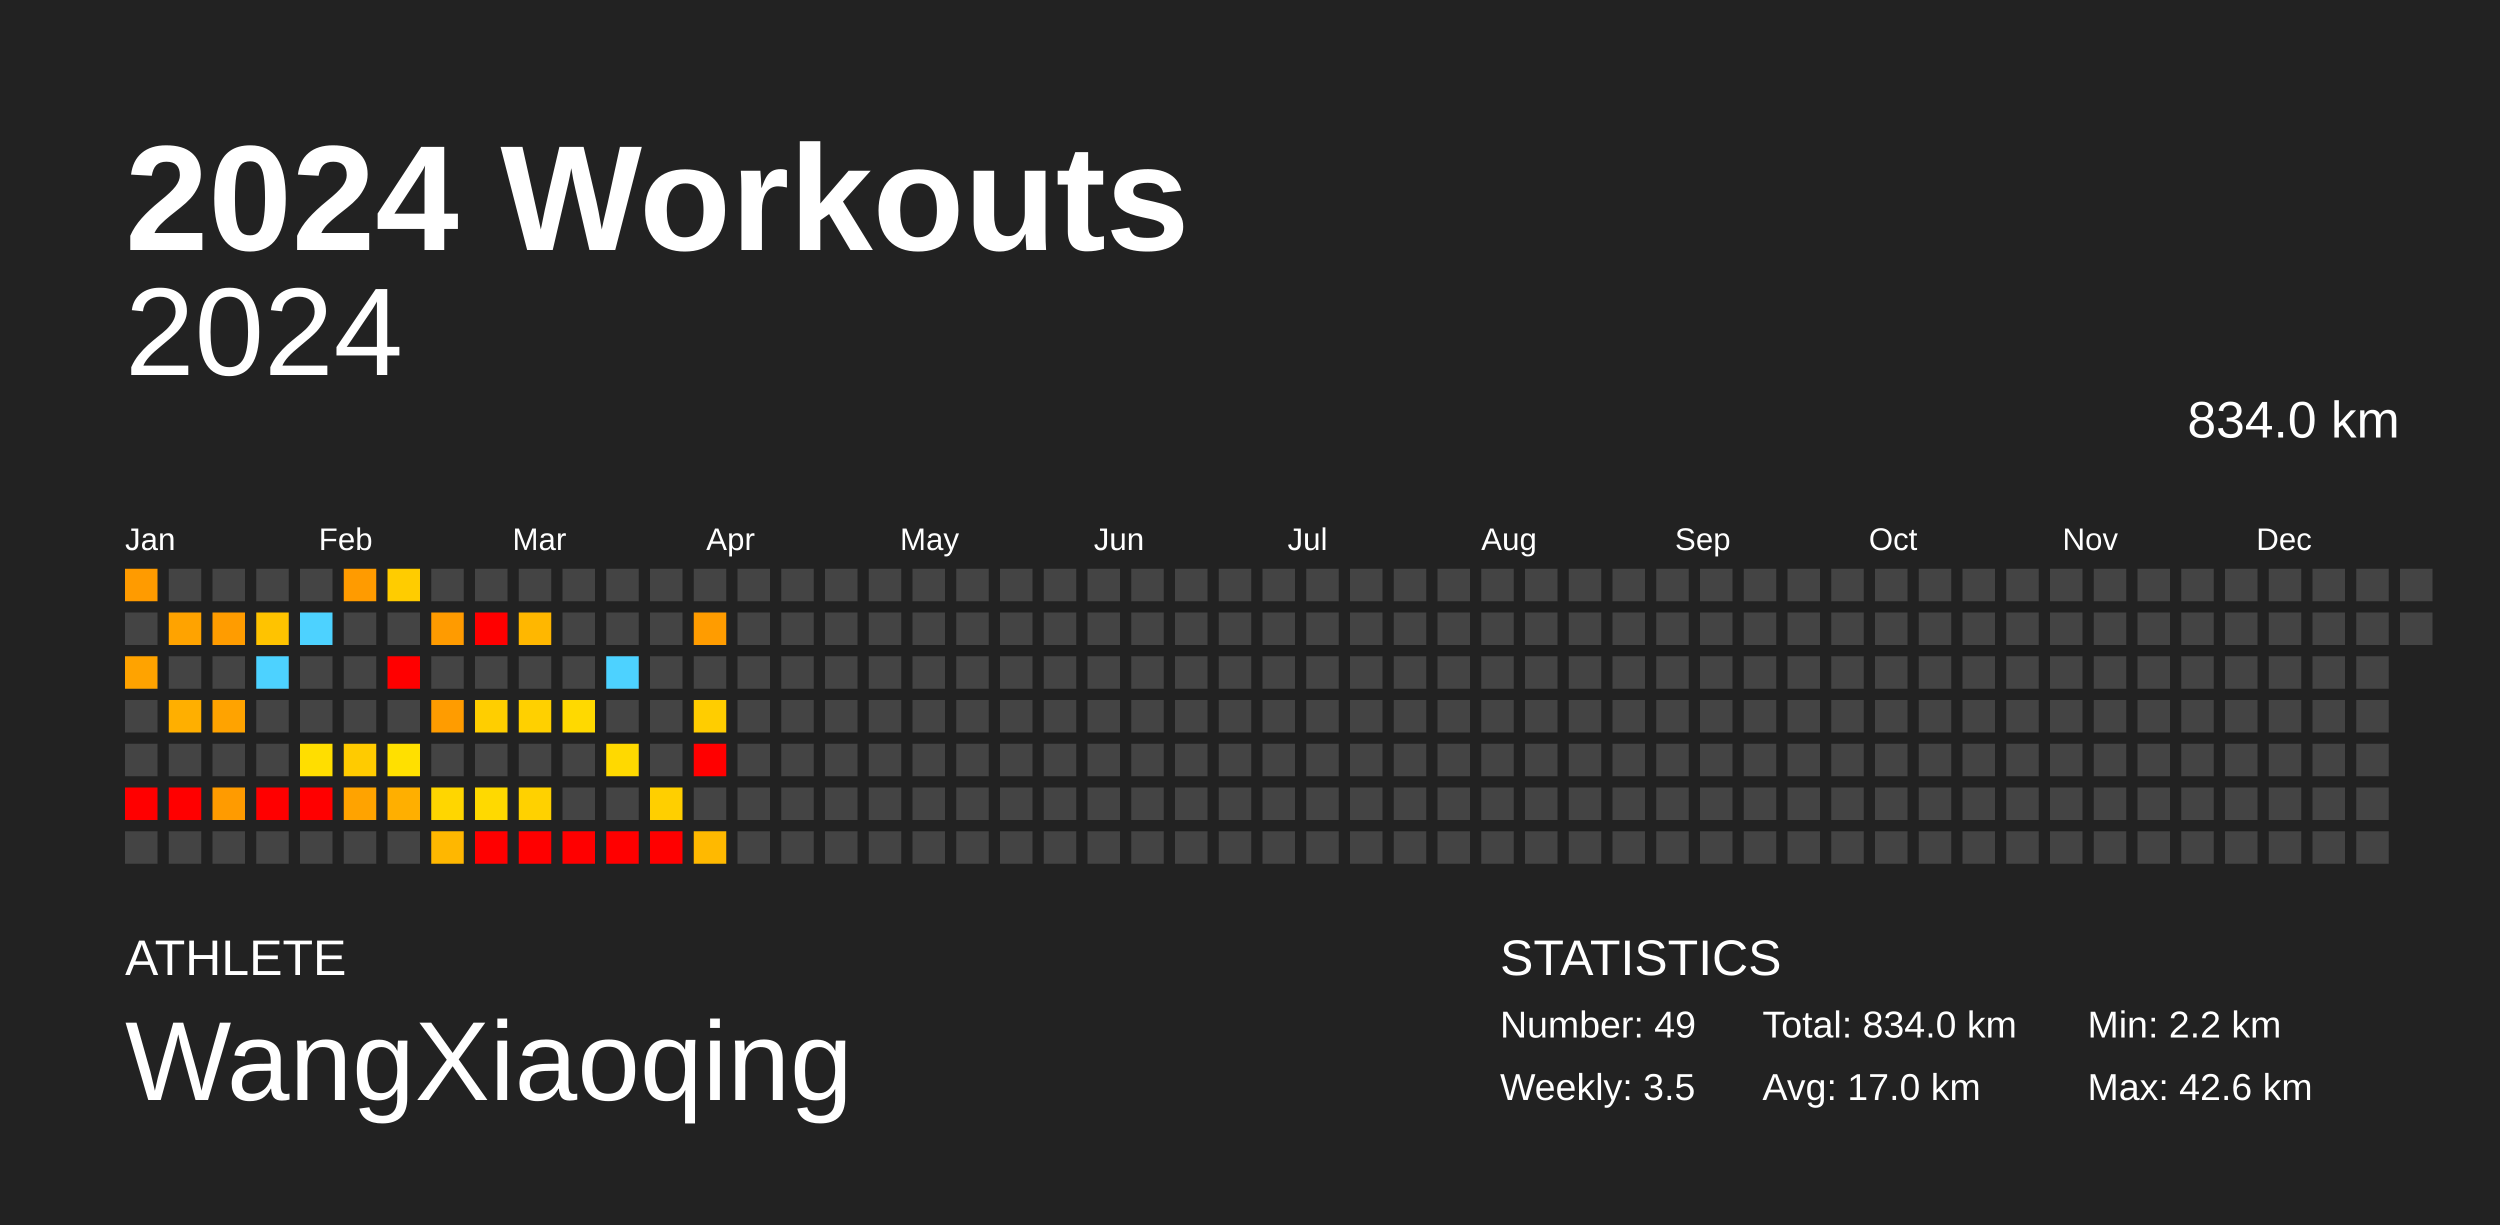
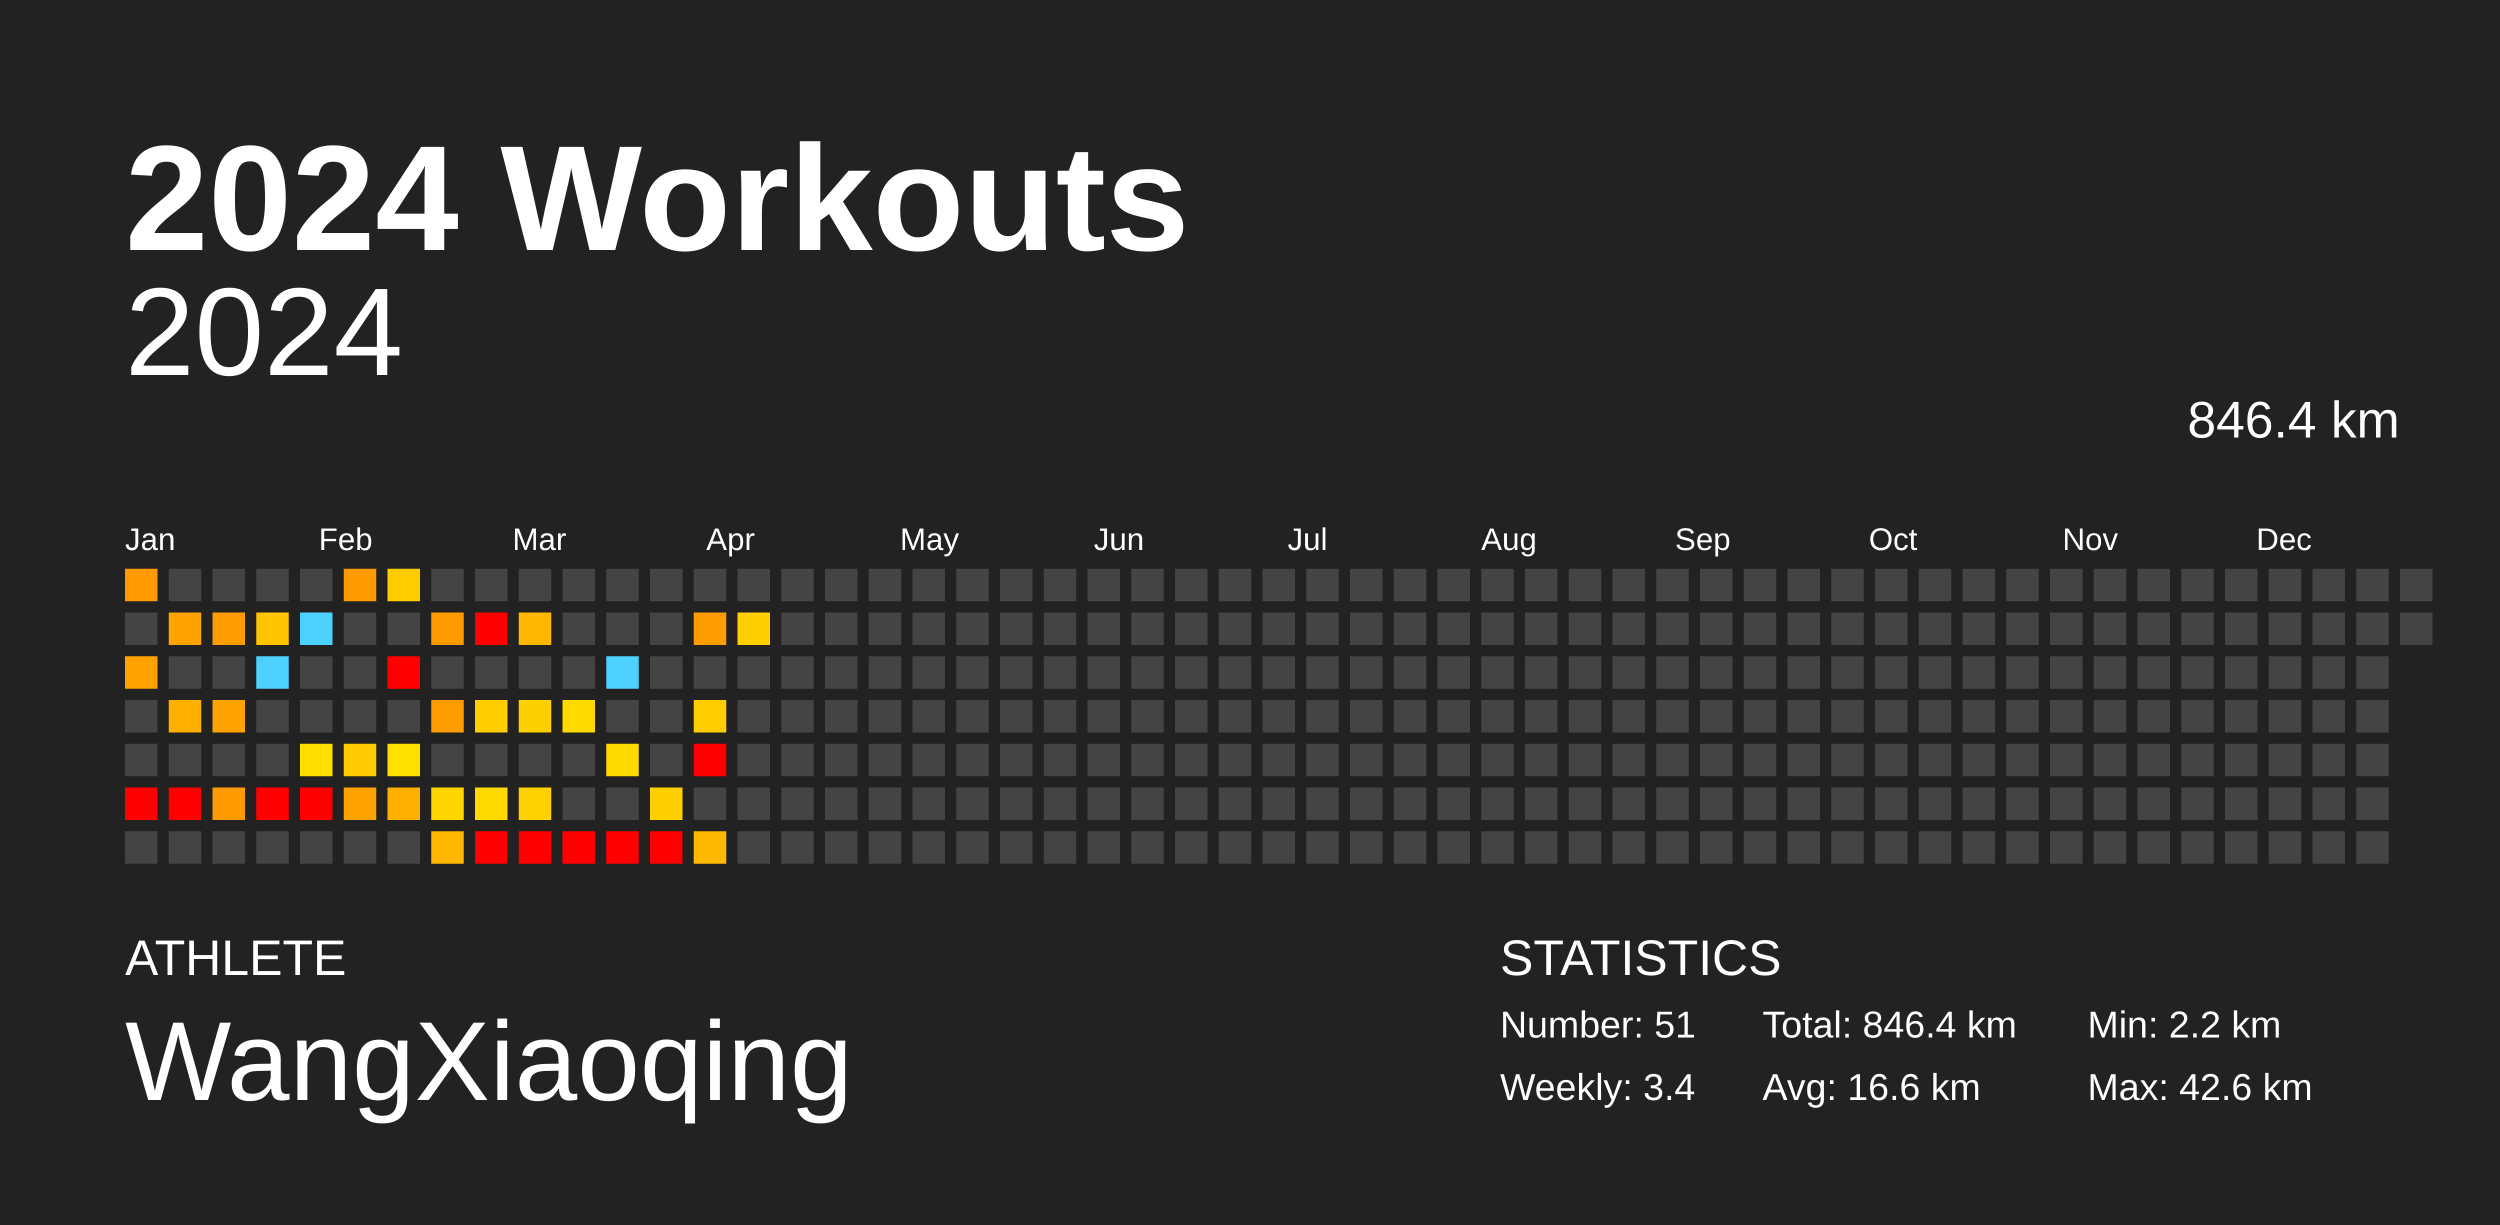
<svg xmlns="http://www.w3.org/2000/svg" baseProfile="full" height="98mm" version="1.1" viewBox="0,0,200,98" width="200mm">
  <defs />
  <rect fill="#222222" height="98" width="200" x="0" y="0" />
  <text fill="#FFFFFF" style="font-size:12px; font-family:Arial; font-weight:bold;" x="10" y="20">2024 Workouts</text>
  <text fill="#FFFFFF" style="font-size:4px; font-family:Arial" x="10" y="78">ATHLETE</text>
  <text fill="#FFFFFF" style="font-size:9px; font-family:Arial" x="10" y="88">WangXiaoqing</text>
  <text fill="#FFFFFF" style="font-size:4px; font-family:Arial" x="120" y="78">STATISTICS</text>
-   <text fill="#FFFFFF" style="font-size:3px; font-family:Arial" x="120" y="83">Number: 49</text>
-   <text fill="#FFFFFF" style="font-size:3px; font-family:Arial" x="120" y="88">Weekly: 3.5</text>
-   <text fill="#FFFFFF" style="font-size:3px; font-family:Arial" x="141" y="83">Total: 834.0 km</text>
-   <text fill="#FFFFFF" style="font-size:3px; font-family:Arial" x="141" y="88">Avg: 17.0 km</text>
+   <text fill="#FFFFFF" style="font-size:3px; font-family:Arial" x="120" y="83">Number: 51</text>
+   <text fill="#FFFFFF" style="font-size:3px; font-family:Arial" x="120" y="88">Weekly: 3.4</text>
+   <text fill="#FFFFFF" style="font-size:3px; font-family:Arial" x="141" y="83">Total: 846.4 km</text>
+   <text fill="#FFFFFF" style="font-size:3px; font-family:Arial" x="141" y="88">Avg: 16.6 km</text>
  <text fill="#FFFFFF" style="font-size:3px; font-family:Arial" x="167" y="83">Min: 2.2 km</text>
  <text fill="#FFFFFF" style="font-size:3px; font-family:Arial" x="167" y="88">Max: 42.6 km</text>
  <text alignment-baseline="hanging" fill="#FFFFFF" style="font-size:10.0px; font-family:Arial;" x="10" y="30">2024</text>
-   <text alignment-baseline="hanging" fill="#FFFFFF" style="font-size:4.125px; font-family:Arial;" x="175" y="35">834.0 km</text>
+   <text alignment-baseline="hanging" fill="#FFFFFF" style="font-size:4.125px; font-family:Arial;" x="175" y="35">846.4 km</text>
  <text fill="#FFFFFF" style="font-size:2.5px; font-family:Arial" x="10.0" y="44">Jan</text>
  <text fill="#FFFFFF" style="font-size:2.5px; font-family:Arial" x="25.5" y="44">Feb</text>
  <text fill="#FFFFFF" style="font-size:2.5px; font-family:Arial" x="41.0" y="44">Mar</text>
  <text fill="#FFFFFF" style="font-size:2.5px; font-family:Arial" x="56.5" y="44">Apr</text>
  <text fill="#FFFFFF" style="font-size:2.5px; font-family:Arial" x="72.0" y="44">May</text>
  <text fill="#FFFFFF" style="font-size:2.5px; font-family:Arial" x="87.5" y="44">Jun</text>
  <text fill="#FFFFFF" style="font-size:2.5px; font-family:Arial" x="103.0" y="44">Jul</text>
  <text fill="#FFFFFF" style="font-size:2.5px; font-family:Arial" x="118.5" y="44">Aug</text>
  <text fill="#FFFFFF" style="font-size:2.5px; font-family:Arial" x="134.0" y="44">Sep</text>
  <text fill="#FFFFFF" style="font-size:2.5px; font-family:Arial" x="149.5" y="44">Oct</text>
  <text fill="#FFFFFF" style="font-size:2.5px; font-family:Arial" x="165.0" y="44">Nov</text>
  <text fill="#FFFFFF" style="font-size:2.5px; font-family:Arial" x="180.5" y="44">Dec</text>
  <rect fill="#ff9b00" height="2.6" width="2.6" x="10.0" y="45.5" />
  <rect fill="#444444" height="2.6" width="2.6" x="10.0" y="49.0" />
  <rect fill="#ffa300" height="2.6" width="2.6" x="10.0" y="52.5" />
  <rect fill="#444444" height="2.6" width="2.6" x="10.0" y="56.0" />
  <rect fill="#444444" height="2.6" width="2.6" x="10.0" y="59.5" />
  <rect fill="red" height="2.6" width="2.6" x="10.0" y="63.0" />
  <rect fill="#444444" height="2.6" width="2.6" x="10.0" y="66.5" />
  <rect fill="#444444" height="2.6" width="2.6" x="13.5" y="45.5" />
  <rect fill="#ffa300" height="2.6" width="2.6" x="13.5" y="49.0" />
  <rect fill="#444444" height="2.6" width="2.6" x="13.5" y="52.5" />
  <rect fill="#ffaf00" height="2.6" width="2.6" x="13.5" y="56.0" />
  <rect fill="#444444" height="2.6" width="2.6" x="13.5" y="59.5" />
  <rect fill="red" height="2.6" width="2.6" x="13.5" y="63.0" />
  <rect fill="#444444" height="2.6" width="2.6" x="13.5" y="66.5" />
  <rect fill="#444444" height="2.6" width="2.6" x="17.0" y="45.5" />
  <rect fill="#ff9c00" height="2.6" width="2.6" x="17.0" y="49.0" />
  <rect fill="#444444" height="2.6" width="2.6" x="17.0" y="52.5" />
  <rect fill="#ffa300" height="2.6" width="2.6" x="17.0" y="56.0" />
  <rect fill="#444444" height="2.6" width="2.6" x="17.0" y="59.5" />
  <rect fill="#ff9b00" height="2.6" width="2.6" x="17.0" y="63.0" />
  <rect fill="#444444" height="2.6" width="2.6" x="17.0" y="66.5" />
  <rect fill="#444444" height="2.6" width="2.6" x="20.5" y="45.5" />
  <rect fill="#ffc300" height="2.6" width="2.6" x="20.5" y="49.0" />
  <rect fill="#4dd2ff" height="2.6" width="2.6" x="20.5" y="52.5" />
  <rect fill="#444444" height="2.6" width="2.6" x="20.5" y="56.0" />
  <rect fill="#444444" height="2.6" width="2.6" x="20.5" y="59.5" />
  <rect fill="red" height="2.6" width="2.6" x="20.5" y="63.0" />
  <rect fill="#444444" height="2.6" width="2.6" x="20.5" y="66.5" />
  <rect fill="#444444" height="2.6" width="2.6" x="24.0" y="45.5" />
  <rect fill="#4dd2ff" height="2.6" width="2.6" x="24.0" y="49.0" />
  <rect fill="#444444" height="2.6" width="2.6" x="24.0" y="52.5" />
  <rect fill="#444444" height="2.6" width="2.6" x="24.0" y="56.0" />
  <rect fill="#ffde00" height="2.6" width="2.6" x="24.0" y="59.5" />
  <rect fill="red" height="2.6" width="2.6" x="24.0" y="63.0" />
  <rect fill="#444444" height="2.6" width="2.6" x="24.0" y="66.5" />
  <rect fill="#ff9b00" height="2.6" width="2.6" x="27.5" y="45.5" />
  <rect fill="#444444" height="2.6" width="2.6" x="27.5" y="49.0" />
  <rect fill="#444444" height="2.6" width="2.6" x="27.5" y="52.5" />
  <rect fill="#444444" height="2.6" width="2.6" x="27.5" y="56.0" />
  <rect fill="#ffcb00" height="2.6" width="2.6" x="27.5" y="59.5" />
  <rect fill="#ffa300" height="2.6" width="2.6" x="27.5" y="63.0" />
  <rect fill="#444444" height="2.6" width="2.6" x="27.5" y="66.5" />
  <rect fill="#ffcc00" height="2.6" width="2.6" x="31.0" y="45.5" />
  <rect fill="#444444" height="2.6" width="2.6" x="31.0" y="49.0" />
  <rect fill="red" height="2.6" width="2.6" x="31.0" y="52.5" />
  <rect fill="#444444" height="2.6" width="2.6" x="31.0" y="56.0" />
  <rect fill="#ffe000" height="2.6" width="2.6" x="31.0" y="59.5" />
  <rect fill="#ffaf00" height="2.6" width="2.6" x="31.0" y="63.0" />
  <rect fill="#444444" height="2.6" width="2.6" x="31.0" y="66.5" />
  <rect fill="#444444" height="2.6" width="2.6" x="34.5" y="45.5" />
  <rect fill="#ff9b00" height="2.6" width="2.6" x="34.5" y="49.0" />
  <rect fill="#444444" height="2.6" width="2.6" x="34.5" y="52.5" />
  <rect fill="#ff9c00" height="2.6" width="2.6" x="34.5" y="56.0" />
  <rect fill="#444444" height="2.6" width="2.6" x="34.5" y="59.5" />
  <rect fill="#ffd600" height="2.6" width="2.6" x="34.5" y="63.0" />
  <rect fill="#ffb700" height="2.6" width="2.6" x="34.5" y="66.5" />
  <rect fill="#444444" height="2.6" width="2.6" x="38.0" y="45.5" />
  <rect fill="red" height="2.6" width="2.6" x="38.0" y="49.0" />
  <rect fill="#444444" height="2.6" width="2.6" x="38.0" y="52.5" />
  <rect fill="#ffce00" height="2.6" width="2.6" x="38.0" y="56.0" />
  <rect fill="#444444" height="2.6" width="2.6" x="38.0" y="59.5" />
  <rect fill="#ffd900" height="2.6" width="2.6" x="38.0" y="63.0" />
  <rect fill="red" height="2.6" width="2.6" x="38.0" y="66.5" />
  <rect fill="#444444" height="2.6" width="2.6" x="41.5" y="45.5" />
  <rect fill="#ffb700" height="2.6" width="2.6" x="41.5" y="49.0" />
  <rect fill="#444444" height="2.6" width="2.6" x="41.5" y="52.5" />
  <rect fill="#ffd000" height="2.6" width="2.6" x="41.5" y="56.0" />
  <rect fill="#444444" height="2.6" width="2.6" x="41.5" y="59.5" />
  <rect fill="#ffd100" height="2.6" width="2.6" x="41.5" y="63.0" />
  <rect fill="red" height="2.6" width="2.6" x="41.5" y="66.5" />
  <rect fill="#444444" height="2.6" width="2.6" x="45.0" y="45.5" />
  <rect fill="#444444" height="2.6" width="2.6" x="45.0" y="49.0" />
  <rect fill="#444444" height="2.6" width="2.6" x="45.0" y="52.5" />
  <rect fill="#ffd900" height="2.6" width="2.6" x="45.0" y="56.0" />
  <rect fill="#444444" height="2.6" width="2.6" x="45.0" y="59.5" />
  <rect fill="#444444" height="2.6" width="2.6" x="45.0" y="63.0" />
  <rect fill="red" height="2.6" width="2.6" x="45.0" y="66.5" />
  <rect fill="#444444" height="2.6" width="2.6" x="48.5" y="45.5" />
  <rect fill="#444444" height="2.6" width="2.6" x="48.5" y="49.0" />
  <rect fill="#4dd2ff" height="2.6" width="2.6" x="48.5" y="52.5" />
  <rect fill="#444444" height="2.6" width="2.6" x="48.5" y="56.0" />
  <rect fill="#ffd900" height="2.6" width="2.6" x="48.5" y="59.5" />
  <rect fill="#444444" height="2.6" width="2.6" x="48.5" y="63.0" />
  <rect fill="red" height="2.6" width="2.6" x="48.5" y="66.5" />
  <rect fill="#444444" height="2.6" width="2.6" x="52.0" y="45.5" />
  <rect fill="#444444" height="2.6" width="2.6" x="52.0" y="49.0" />
  <rect fill="#444444" height="2.6" width="2.6" x="52.0" y="52.5" />
  <rect fill="#444444" height="2.6" width="2.6" x="52.0" y="56.0" />
  <rect fill="#444444" height="2.6" width="2.6" x="52.0" y="59.5" />
  <rect fill="#ffcf00" height="2.6" width="2.6" x="52.0" y="63.0" />
  <rect fill="red" height="2.6" width="2.6" x="52.0" y="66.5" />
  <rect fill="#444444" height="2.6" width="2.6" x="55.5" y="45.5" />
  <rect fill="#ff9c00" height="2.6" width="2.6" x="55.5" y="49.0" />
  <rect fill="#444444" height="2.6" width="2.6" x="55.5" y="52.5" />
  <rect fill="#ffcd00" height="2.6" width="2.6" x="55.5" y="56.0" />
  <rect fill="red" height="2.6" width="2.6" x="55.5" y="59.5" />
  <rect fill="#444444" height="2.6" width="2.6" x="55.5" y="63.0" />
  <rect fill="#ffb900" height="2.6" width="2.6" x="55.5" y="66.5" />
  <rect fill="#444444" height="2.6" width="2.6" x="59.0" y="45.5" />
-   <rect fill="#444444" height="2.6" width="2.6" x="59.0" y="49.0" />
+   <rect fill="#ffcf00" height="2.6" width="2.6" x="59.0" y="49.0" />
  <rect fill="#444444" height="2.6" width="2.6" x="59.0" y="52.5" />
  <rect fill="#444444" height="2.6" width="2.6" x="59.0" y="56.0" />
  <rect fill="#444444" height="2.6" width="2.6" x="59.0" y="59.5" />
  <rect fill="#444444" height="2.6" width="2.6" x="59.0" y="63.0" />
  <rect fill="#444444" height="2.6" width="2.6" x="59.0" y="66.5" />
  <rect fill="#444444" height="2.6" width="2.6" x="62.5" y="45.5" />
  <rect fill="#444444" height="2.6" width="2.6" x="62.5" y="49.0" />
  <rect fill="#444444" height="2.6" width="2.6" x="62.5" y="52.5" />
  <rect fill="#444444" height="2.6" width="2.6" x="62.5" y="56.0" />
  <rect fill="#444444" height="2.6" width="2.6" x="62.5" y="59.5" />
  <rect fill="#444444" height="2.6" width="2.6" x="62.5" y="63.0" />
  <rect fill="#444444" height="2.6" width="2.6" x="62.5" y="66.5" />
  <rect fill="#444444" height="2.6" width="2.6" x="66.0" y="45.5" />
  <rect fill="#444444" height="2.6" width="2.6" x="66.0" y="49.0" />
  <rect fill="#444444" height="2.6" width="2.6" x="66.0" y="52.5" />
  <rect fill="#444444" height="2.6" width="2.6" x="66.0" y="56.0" />
  <rect fill="#444444" height="2.6" width="2.6" x="66.0" y="59.5" />
  <rect fill="#444444" height="2.6" width="2.6" x="66.0" y="63.0" />
  <rect fill="#444444" height="2.6" width="2.6" x="66.0" y="66.5" />
  <rect fill="#444444" height="2.6" width="2.6" x="69.5" y="45.5" />
  <rect fill="#444444" height="2.6" width="2.6" x="69.5" y="49.0" />
  <rect fill="#444444" height="2.6" width="2.6" x="69.5" y="52.5" />
  <rect fill="#444444" height="2.6" width="2.6" x="69.5" y="56.0" />
  <rect fill="#444444" height="2.6" width="2.6" x="69.5" y="59.5" />
  <rect fill="#444444" height="2.6" width="2.6" x="69.5" y="63.0" />
  <rect fill="#444444" height="2.6" width="2.6" x="69.5" y="66.5" />
  <rect fill="#444444" height="2.6" width="2.6" x="73.0" y="45.5" />
  <rect fill="#444444" height="2.6" width="2.6" x="73.0" y="49.0" />
  <rect fill="#444444" height="2.6" width="2.6" x="73.0" y="52.5" />
  <rect fill="#444444" height="2.6" width="2.6" x="73.0" y="56.0" />
  <rect fill="#444444" height="2.6" width="2.6" x="73.0" y="59.5" />
  <rect fill="#444444" height="2.6" width="2.6" x="73.0" y="63.0" />
  <rect fill="#444444" height="2.6" width="2.6" x="73.0" y="66.5" />
  <rect fill="#444444" height="2.6" width="2.6" x="76.5" y="45.5" />
  <rect fill="#444444" height="2.6" width="2.6" x="76.5" y="49.0" />
  <rect fill="#444444" height="2.6" width="2.6" x="76.5" y="52.5" />
  <rect fill="#444444" height="2.6" width="2.6" x="76.5" y="56.0" />
  <rect fill="#444444" height="2.6" width="2.6" x="76.5" y="59.5" />
  <rect fill="#444444" height="2.6" width="2.6" x="76.5" y="63.0" />
  <rect fill="#444444" height="2.6" width="2.6" x="76.5" y="66.5" />
  <rect fill="#444444" height="2.6" width="2.6" x="80.0" y="45.5" />
  <rect fill="#444444" height="2.6" width="2.6" x="80.0" y="49.0" />
  <rect fill="#444444" height="2.6" width="2.6" x="80.0" y="52.5" />
  <rect fill="#444444" height="2.6" width="2.6" x="80.0" y="56.0" />
  <rect fill="#444444" height="2.6" width="2.6" x="80.0" y="59.5" />
  <rect fill="#444444" height="2.6" width="2.6" x="80.0" y="63.0" />
  <rect fill="#444444" height="2.6" width="2.6" x="80.0" y="66.5" />
  <rect fill="#444444" height="2.6" width="2.6" x="83.5" y="45.5" />
  <rect fill="#444444" height="2.6" width="2.6" x="83.5" y="49.0" />
  <rect fill="#444444" height="2.6" width="2.6" x="83.5" y="52.5" />
  <rect fill="#444444" height="2.6" width="2.6" x="83.5" y="56.0" />
  <rect fill="#444444" height="2.6" width="2.6" x="83.5" y="59.5" />
  <rect fill="#444444" height="2.6" width="2.6" x="83.5" y="63.0" />
  <rect fill="#444444" height="2.6" width="2.6" x="83.5" y="66.5" />
  <rect fill="#444444" height="2.6" width="2.6" x="87.0" y="45.5" />
  <rect fill="#444444" height="2.6" width="2.6" x="87.0" y="49.0" />
  <rect fill="#444444" height="2.6" width="2.6" x="87.0" y="52.5" />
  <rect fill="#444444" height="2.6" width="2.6" x="87.0" y="56.0" />
  <rect fill="#444444" height="2.6" width="2.6" x="87.0" y="59.5" />
  <rect fill="#444444" height="2.6" width="2.6" x="87.0" y="63.0" />
  <rect fill="#444444" height="2.6" width="2.6" x="87.0" y="66.5" />
  <rect fill="#444444" height="2.6" width="2.6" x="90.5" y="45.5" />
  <rect fill="#444444" height="2.6" width="2.6" x="90.5" y="49.0" />
  <rect fill="#444444" height="2.6" width="2.6" x="90.5" y="52.5" />
  <rect fill="#444444" height="2.6" width="2.6" x="90.5" y="56.0" />
  <rect fill="#444444" height="2.6" width="2.6" x="90.5" y="59.5" />
  <rect fill="#444444" height="2.6" width="2.6" x="90.5" y="63.0" />
  <rect fill="#444444" height="2.6" width="2.6" x="90.5" y="66.5" />
  <rect fill="#444444" height="2.6" width="2.6" x="94.0" y="45.5" />
  <rect fill="#444444" height="2.6" width="2.6" x="94.0" y="49.0" />
  <rect fill="#444444" height="2.6" width="2.6" x="94.0" y="52.5" />
  <rect fill="#444444" height="2.6" width="2.6" x="94.0" y="56.0" />
  <rect fill="#444444" height="2.6" width="2.6" x="94.0" y="59.5" />
  <rect fill="#444444" height="2.6" width="2.6" x="94.0" y="63.0" />
  <rect fill="#444444" height="2.6" width="2.6" x="94.0" y="66.5" />
  <rect fill="#444444" height="2.6" width="2.6" x="97.5" y="45.5" />
  <rect fill="#444444" height="2.6" width="2.6" x="97.5" y="49.0" />
  <rect fill="#444444" height="2.6" width="2.6" x="97.5" y="52.5" />
  <rect fill="#444444" height="2.6" width="2.6" x="97.5" y="56.0" />
  <rect fill="#444444" height="2.6" width="2.6" x="97.5" y="59.5" />
  <rect fill="#444444" height="2.6" width="2.6" x="97.5" y="63.0" />
  <rect fill="#444444" height="2.6" width="2.6" x="97.5" y="66.5" />
  <rect fill="#444444" height="2.6" width="2.6" x="101.0" y="45.5" />
  <rect fill="#444444" height="2.6" width="2.6" x="101.0" y="49.0" />
  <rect fill="#444444" height="2.6" width="2.6" x="101.0" y="52.5" />
  <rect fill="#444444" height="2.6" width="2.6" x="101.0" y="56.0" />
  <rect fill="#444444" height="2.6" width="2.6" x="101.0" y="59.5" />
  <rect fill="#444444" height="2.6" width="2.6" x="101.0" y="63.0" />
  <rect fill="#444444" height="2.6" width="2.6" x="101.0" y="66.5" />
  <rect fill="#444444" height="2.6" width="2.6" x="104.5" y="45.5" />
  <rect fill="#444444" height="2.6" width="2.6" x="104.5" y="49.0" />
  <rect fill="#444444" height="2.6" width="2.6" x="104.5" y="52.5" />
  <rect fill="#444444" height="2.6" width="2.6" x="104.5" y="56.0" />
  <rect fill="#444444" height="2.6" width="2.6" x="104.5" y="59.5" />
  <rect fill="#444444" height="2.6" width="2.6" x="104.5" y="63.0" />
  <rect fill="#444444" height="2.6" width="2.6" x="104.5" y="66.5" />
  <rect fill="#444444" height="2.6" width="2.6" x="108.0" y="45.5" />
  <rect fill="#444444" height="2.6" width="2.6" x="108.0" y="49.0" />
  <rect fill="#444444" height="2.6" width="2.6" x="108.0" y="52.5" />
  <rect fill="#444444" height="2.6" width="2.6" x="108.0" y="56.0" />
  <rect fill="#444444" height="2.6" width="2.6" x="108.0" y="59.5" />
  <rect fill="#444444" height="2.6" width="2.6" x="108.0" y="63.0" />
  <rect fill="#444444" height="2.6" width="2.6" x="108.0" y="66.5" />
  <rect fill="#444444" height="2.6" width="2.6" x="111.5" y="45.5" />
  <rect fill="#444444" height="2.6" width="2.6" x="111.5" y="49.0" />
  <rect fill="#444444" height="2.6" width="2.6" x="111.5" y="52.5" />
  <rect fill="#444444" height="2.6" width="2.6" x="111.5" y="56.0" />
  <rect fill="#444444" height="2.6" width="2.6" x="111.5" y="59.5" />
  <rect fill="#444444" height="2.6" width="2.6" x="111.5" y="63.0" />
  <rect fill="#444444" height="2.6" width="2.6" x="111.5" y="66.5" />
  <rect fill="#444444" height="2.6" width="2.6" x="115.0" y="45.5" />
  <rect fill="#444444" height="2.6" width="2.6" x="115.0" y="49.0" />
  <rect fill="#444444" height="2.6" width="2.6" x="115.0" y="52.5" />
  <rect fill="#444444" height="2.6" width="2.6" x="115.0" y="56.0" />
  <rect fill="#444444" height="2.6" width="2.6" x="115.0" y="59.5" />
  <rect fill="#444444" height="2.6" width="2.6" x="115.0" y="63.0" />
  <rect fill="#444444" height="2.6" width="2.6" x="115.0" y="66.5" />
  <rect fill="#444444" height="2.6" width="2.6" x="118.5" y="45.5" />
  <rect fill="#444444" height="2.6" width="2.6" x="118.5" y="49.0" />
  <rect fill="#444444" height="2.6" width="2.6" x="118.5" y="52.5" />
  <rect fill="#444444" height="2.6" width="2.6" x="118.5" y="56.0" />
  <rect fill="#444444" height="2.6" width="2.6" x="118.5" y="59.5" />
  <rect fill="#444444" height="2.6" width="2.6" x="118.5" y="63.0" />
  <rect fill="#444444" height="2.6" width="2.6" x="118.5" y="66.5" />
  <rect fill="#444444" height="2.6" width="2.6" x="122.0" y="45.5" />
  <rect fill="#444444" height="2.6" width="2.6" x="122.0" y="49.0" />
  <rect fill="#444444" height="2.6" width="2.6" x="122.0" y="52.5" />
  <rect fill="#444444" height="2.6" width="2.6" x="122.0" y="56.0" />
  <rect fill="#444444" height="2.6" width="2.6" x="122.0" y="59.5" />
  <rect fill="#444444" height="2.6" width="2.6" x="122.0" y="63.0" />
  <rect fill="#444444" height="2.6" width="2.6" x="122.0" y="66.5" />
  <rect fill="#444444" height="2.6" width="2.6" x="125.5" y="45.5" />
  <rect fill="#444444" height="2.6" width="2.6" x="125.5" y="49.0" />
  <rect fill="#444444" height="2.6" width="2.6" x="125.5" y="52.5" />
  <rect fill="#444444" height="2.6" width="2.6" x="125.5" y="56.0" />
  <rect fill="#444444" height="2.6" width="2.6" x="125.5" y="59.5" />
  <rect fill="#444444" height="2.6" width="2.6" x="125.5" y="63.0" />
  <rect fill="#444444" height="2.6" width="2.6" x="125.5" y="66.5" />
  <rect fill="#444444" height="2.6" width="2.6" x="129.0" y="45.5" />
  <rect fill="#444444" height="2.6" width="2.6" x="129.0" y="49.0" />
  <rect fill="#444444" height="2.6" width="2.6" x="129.0" y="52.5" />
  <rect fill="#444444" height="2.6" width="2.6" x="129.0" y="56.0" />
  <rect fill="#444444" height="2.6" width="2.6" x="129.0" y="59.5" />
  <rect fill="#444444" height="2.6" width="2.6" x="129.0" y="63.0" />
  <rect fill="#444444" height="2.6" width="2.6" x="129.0" y="66.5" />
  <rect fill="#444444" height="2.6" width="2.6" x="132.5" y="45.5" />
  <rect fill="#444444" height="2.6" width="2.6" x="132.5" y="49.0" />
  <rect fill="#444444" height="2.6" width="2.6" x="132.5" y="52.5" />
  <rect fill="#444444" height="2.6" width="2.6" x="132.5" y="56.0" />
  <rect fill="#444444" height="2.6" width="2.6" x="132.5" y="59.5" />
  <rect fill="#444444" height="2.6" width="2.6" x="132.5" y="63.0" />
  <rect fill="#444444" height="2.6" width="2.6" x="132.5" y="66.5" />
  <rect fill="#444444" height="2.6" width="2.6" x="136.0" y="45.5" />
  <rect fill="#444444" height="2.6" width="2.6" x="136.0" y="49.0" />
  <rect fill="#444444" height="2.6" width="2.6" x="136.0" y="52.5" />
  <rect fill="#444444" height="2.6" width="2.6" x="136.0" y="56.0" />
  <rect fill="#444444" height="2.6" width="2.6" x="136.0" y="59.5" />
  <rect fill="#444444" height="2.6" width="2.6" x="136.0" y="63.0" />
  <rect fill="#444444" height="2.6" width="2.6" x="136.0" y="66.5" />
  <rect fill="#444444" height="2.6" width="2.6" x="139.5" y="45.5" />
  <rect fill="#444444" height="2.6" width="2.6" x="139.5" y="49.0" />
  <rect fill="#444444" height="2.6" width="2.6" x="139.5" y="52.5" />
  <rect fill="#444444" height="2.6" width="2.6" x="139.5" y="56.0" />
  <rect fill="#444444" height="2.6" width="2.6" x="139.5" y="59.5" />
  <rect fill="#444444" height="2.6" width="2.6" x="139.5" y="63.0" />
  <rect fill="#444444" height="2.6" width="2.6" x="139.5" y="66.5" />
  <rect fill="#444444" height="2.6" width="2.6" x="143.0" y="45.5" />
  <rect fill="#444444" height="2.6" width="2.6" x="143.0" y="49.0" />
  <rect fill="#444444" height="2.6" width="2.6" x="143.0" y="52.5" />
  <rect fill="#444444" height="2.6" width="2.6" x="143.0" y="56.0" />
  <rect fill="#444444" height="2.6" width="2.6" x="143.0" y="59.5" />
  <rect fill="#444444" height="2.6" width="2.6" x="143.0" y="63.0" />
  <rect fill="#444444" height="2.6" width="2.6" x="143.0" y="66.5" />
  <rect fill="#444444" height="2.6" width="2.6" x="146.5" y="45.5" />
  <rect fill="#444444" height="2.6" width="2.6" x="146.5" y="49.0" />
  <rect fill="#444444" height="2.6" width="2.6" x="146.5" y="52.5" />
  <rect fill="#444444" height="2.6" width="2.6" x="146.5" y="56.0" />
  <rect fill="#444444" height="2.6" width="2.6" x="146.5" y="59.5" />
  <rect fill="#444444" height="2.6" width="2.6" x="146.5" y="63.0" />
  <rect fill="#444444" height="2.6" width="2.6" x="146.5" y="66.5" />
  <rect fill="#444444" height="2.6" width="2.6" x="150.0" y="45.5" />
  <rect fill="#444444" height="2.6" width="2.6" x="150.0" y="49.0" />
  <rect fill="#444444" height="2.6" width="2.6" x="150.0" y="52.5" />
  <rect fill="#444444" height="2.6" width="2.6" x="150.0" y="56.0" />
  <rect fill="#444444" height="2.6" width="2.6" x="150.0" y="59.5" />
  <rect fill="#444444" height="2.6" width="2.6" x="150.0" y="63.0" />
  <rect fill="#444444" height="2.6" width="2.6" x="150.0" y="66.5" />
  <rect fill="#444444" height="2.6" width="2.6" x="153.5" y="45.5" />
  <rect fill="#444444" height="2.6" width="2.6" x="153.5" y="49.0" />
  <rect fill="#444444" height="2.6" width="2.6" x="153.5" y="52.5" />
  <rect fill="#444444" height="2.6" width="2.6" x="153.5" y="56.0" />
  <rect fill="#444444" height="2.6" width="2.6" x="153.5" y="59.5" />
  <rect fill="#444444" height="2.6" width="2.6" x="153.5" y="63.0" />
  <rect fill="#444444" height="2.6" width="2.6" x="153.5" y="66.5" />
  <rect fill="#444444" height="2.6" width="2.6" x="157.0" y="45.5" />
  <rect fill="#444444" height="2.6" width="2.6" x="157.0" y="49.0" />
  <rect fill="#444444" height="2.6" width="2.6" x="157.0" y="52.5" />
  <rect fill="#444444" height="2.6" width="2.6" x="157.0" y="56.0" />
  <rect fill="#444444" height="2.6" width="2.6" x="157.0" y="59.5" />
  <rect fill="#444444" height="2.6" width="2.6" x="157.0" y="63.0" />
  <rect fill="#444444" height="2.6" width="2.6" x="157.0" y="66.5" />
  <rect fill="#444444" height="2.6" width="2.6" x="160.5" y="45.5" />
  <rect fill="#444444" height="2.6" width="2.6" x="160.5" y="49.0" />
  <rect fill="#444444" height="2.6" width="2.6" x="160.5" y="52.5" />
  <rect fill="#444444" height="2.6" width="2.6" x="160.5" y="56.0" />
  <rect fill="#444444" height="2.6" width="2.6" x="160.5" y="59.5" />
  <rect fill="#444444" height="2.6" width="2.6" x="160.5" y="63.0" />
  <rect fill="#444444" height="2.6" width="2.6" x="160.5" y="66.5" />
  <rect fill="#444444" height="2.6" width="2.6" x="164.0" y="45.5" />
  <rect fill="#444444" height="2.6" width="2.6" x="164.0" y="49.0" />
  <rect fill="#444444" height="2.6" width="2.6" x="164.0" y="52.5" />
  <rect fill="#444444" height="2.6" width="2.6" x="164.0" y="56.0" />
  <rect fill="#444444" height="2.6" width="2.6" x="164.0" y="59.5" />
  <rect fill="#444444" height="2.6" width="2.6" x="164.0" y="63.0" />
  <rect fill="#444444" height="2.6" width="2.6" x="164.0" y="66.5" />
  <rect fill="#444444" height="2.6" width="2.6" x="167.5" y="45.5" />
  <rect fill="#444444" height="2.6" width="2.6" x="167.5" y="49.0" />
  <rect fill="#444444" height="2.6" width="2.6" x="167.5" y="52.5" />
  <rect fill="#444444" height="2.6" width="2.6" x="167.5" y="56.0" />
  <rect fill="#444444" height="2.6" width="2.6" x="167.5" y="59.5" />
  <rect fill="#444444" height="2.6" width="2.6" x="167.5" y="63.0" />
  <rect fill="#444444" height="2.6" width="2.6" x="167.5" y="66.5" />
  <rect fill="#444444" height="2.6" width="2.6" x="171.0" y="45.5" />
  <rect fill="#444444" height="2.6" width="2.6" x="171.0" y="49.0" />
  <rect fill="#444444" height="2.6" width="2.6" x="171.0" y="52.5" />
  <rect fill="#444444" height="2.6" width="2.6" x="171.0" y="56.0" />
  <rect fill="#444444" height="2.6" width="2.6" x="171.0" y="59.5" />
  <rect fill="#444444" height="2.6" width="2.6" x="171.0" y="63.0" />
  <rect fill="#444444" height="2.6" width="2.6" x="171.0" y="66.5" />
  <rect fill="#444444" height="2.6" width="2.6" x="174.5" y="45.5" />
  <rect fill="#444444" height="2.6" width="2.6" x="174.5" y="49.0" />
  <rect fill="#444444" height="2.6" width="2.6" x="174.5" y="52.5" />
  <rect fill="#444444" height="2.6" width="2.6" x="174.5" y="56.0" />
  <rect fill="#444444" height="2.6" width="2.6" x="174.5" y="59.5" />
  <rect fill="#444444" height="2.6" width="2.6" x="174.5" y="63.0" />
  <rect fill="#444444" height="2.6" width="2.6" x="174.5" y="66.5" />
  <rect fill="#444444" height="2.6" width="2.6" x="178.0" y="45.5" />
  <rect fill="#444444" height="2.6" width="2.6" x="178.0" y="49.0" />
  <rect fill="#444444" height="2.6" width="2.6" x="178.0" y="52.5" />
  <rect fill="#444444" height="2.6" width="2.6" x="178.0" y="56.0" />
  <rect fill="#444444" height="2.6" width="2.6" x="178.0" y="59.5" />
  <rect fill="#444444" height="2.6" width="2.6" x="178.0" y="63.0" />
  <rect fill="#444444" height="2.6" width="2.6" x="178.0" y="66.5" />
  <rect fill="#444444" height="2.6" width="2.6" x="181.5" y="45.5" />
  <rect fill="#444444" height="2.6" width="2.6" x="181.5" y="49.0" />
  <rect fill="#444444" height="2.6" width="2.6" x="181.5" y="52.5" />
  <rect fill="#444444" height="2.6" width="2.6" x="181.5" y="56.0" />
  <rect fill="#444444" height="2.6" width="2.6" x="181.5" y="59.5" />
  <rect fill="#444444" height="2.6" width="2.6" x="181.5" y="63.0" />
  <rect fill="#444444" height="2.6" width="2.6" x="181.5" y="66.5" />
  <rect fill="#444444" height="2.6" width="2.6" x="185.0" y="45.5" />
  <rect fill="#444444" height="2.6" width="2.6" x="185.0" y="49.0" />
  <rect fill="#444444" height="2.6" width="2.6" x="185.0" y="52.5" />
  <rect fill="#444444" height="2.6" width="2.6" x="185.0" y="56.0" />
  <rect fill="#444444" height="2.6" width="2.6" x="185.0" y="59.5" />
  <rect fill="#444444" height="2.6" width="2.6" x="185.0" y="63.0" />
  <rect fill="#444444" height="2.6" width="2.6" x="185.0" y="66.5" />
  <rect fill="#444444" height="2.6" width="2.6" x="188.5" y="45.5" />
  <rect fill="#444444" height="2.6" width="2.6" x="188.5" y="49.0" />
  <rect fill="#444444" height="2.6" width="2.6" x="188.5" y="52.5" />
  <rect fill="#444444" height="2.6" width="2.6" x="188.5" y="56.0" />
  <rect fill="#444444" height="2.6" width="2.6" x="188.5" y="59.5" />
  <rect fill="#444444" height="2.6" width="2.6" x="188.5" y="63.0" />
  <rect fill="#444444" height="2.6" width="2.6" x="188.5" y="66.5" />
  <rect fill="#444444" height="2.6" width="2.6" x="192.0" y="45.5" />
  <rect fill="#444444" height="2.6" width="2.6" x="192.0" y="49.0" />
</svg>
